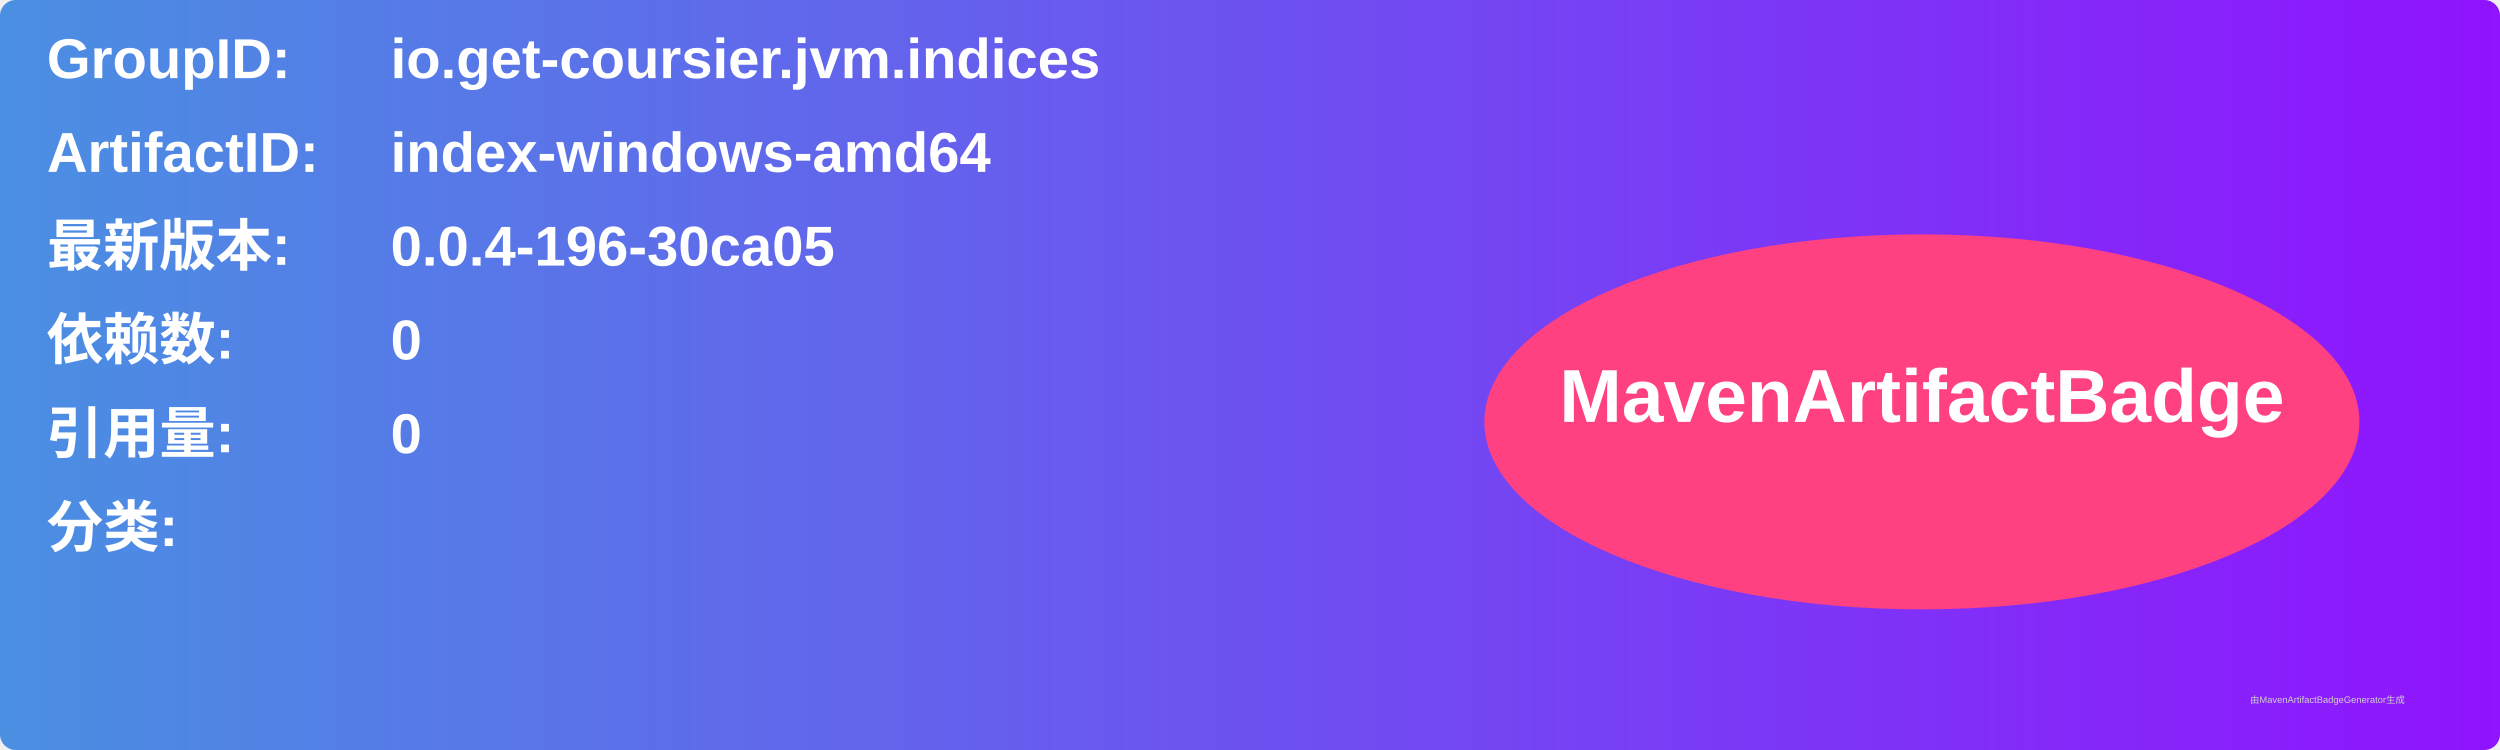
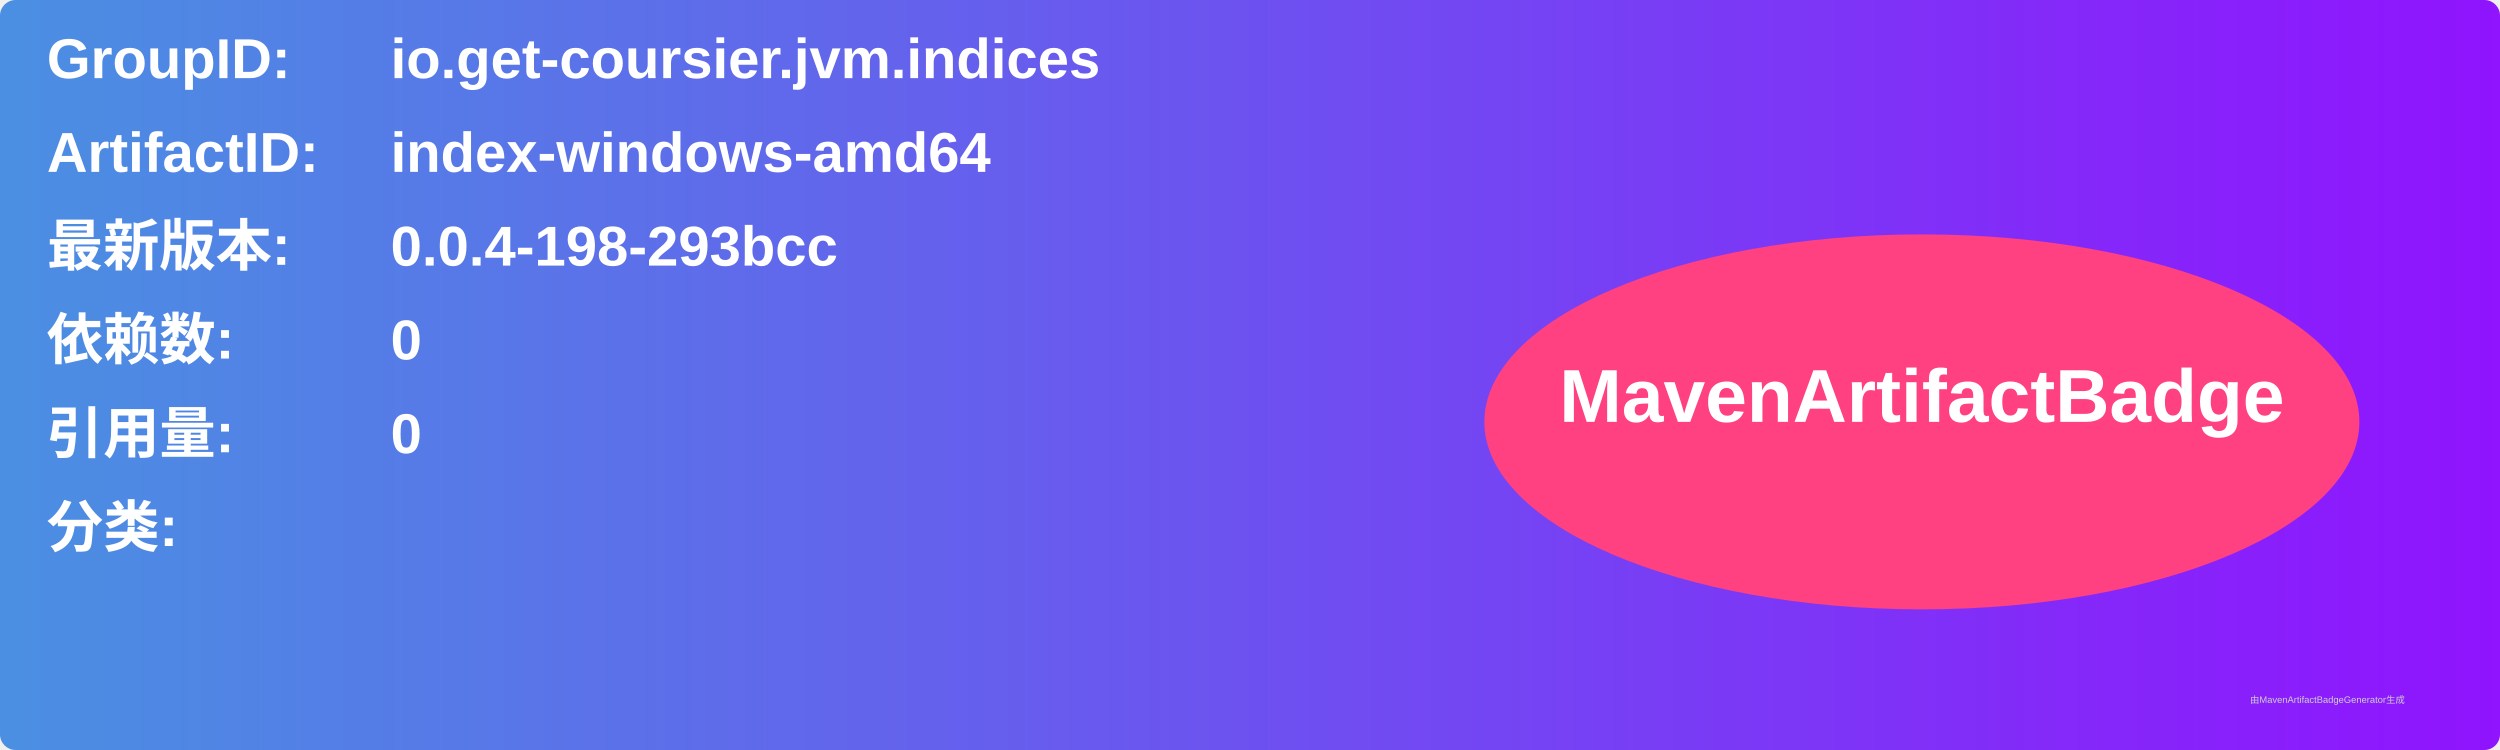
<svg xmlns="http://www.w3.org/2000/svg" width="800" height="240" viewBox="0 0 800 240">
  <linearGradient id="grad" x1="0%" y1="0%" x2="100%" y2="0%">
    <stop offset="0%" stop-color="#4a90e2" />
    <stop offset="100%" stop-color="#9013fe" />
  </linearGradient>
  <rect width="100%" height="100%" rx="5" ry="5" fill="url(#grad)" />
  <g transform="translate(15, 15)">
    <text x="0" y="10" font-family="Arial" font-size="18" fill="white" font-weight="bold" width="260">GroupID:</text>
    <text x="110" y="10" font-family="Arial" font-size="18" fill="white" font-weight="bold" width="460">io.get-coursier.jvm.indices</text>
    <text x="0" y="40" font-family="Arial" font-size="18" fill="white" font-weight="bold" width="260">ArtifactID:</text>
    <text x="110" y="40" font-family="Arial" font-size="18" fill="white" font-weight="bold" width="460">index-windows-amd64</text>
    <text x="0" y="70" font-family="Arial" font-size="18" fill="white" font-weight="bold">最新版本:</text>
    <text x="110" y="70" font-family="Arial" font-size="18" fill="white" font-weight="bold">
-       <tspan font-weight="bold">0.0.4-196-30ca05</tspan>
+       <tspan font-weight="bold">0.0.4-198-293bcc</tspan>
    </text>
    <text x="0" y="100" font-family="Arial" font-size="18" fill="white" font-weight="bold">依赖数: </text>
    <text x="110" y="100" font-family="Arial" font-size="18" fill="white">
      <tspan font-weight="bold">0</tspan>
    </text>
    <text x="0" y="130" font-family="Arial" font-size="18" fill="white" font-weight="bold">引用量: </text>
    <text x="110" y="130" font-family="Arial" font-size="18" fill="white">
      <tspan font-weight="bold">0</tspan>
    </text>
    <text x="0" y="160" font-family="Arial" font-size="18" fill="white" font-weight="bold">分类:</text>
    <text x="10" y="190" font-family="Arial" font-size="10" fill="white">
      <tspan font-weight="bold" />
    </text>
    <ellipse cx="600" cy="120" rx="140" ry="60" fill="#ff4081" />
    <text x="600" y="120" text-anchor="middle" font-family="Arial" font-size="24" fill="white" font-weight="bold">MavenArtifactBadge</text>
  </g>
  <text x="720" y="225" font-family="Arial" font-size="3" fill="#d0d0d0">由MavenArtifactBadgeGenerator生成</text>
</svg>
